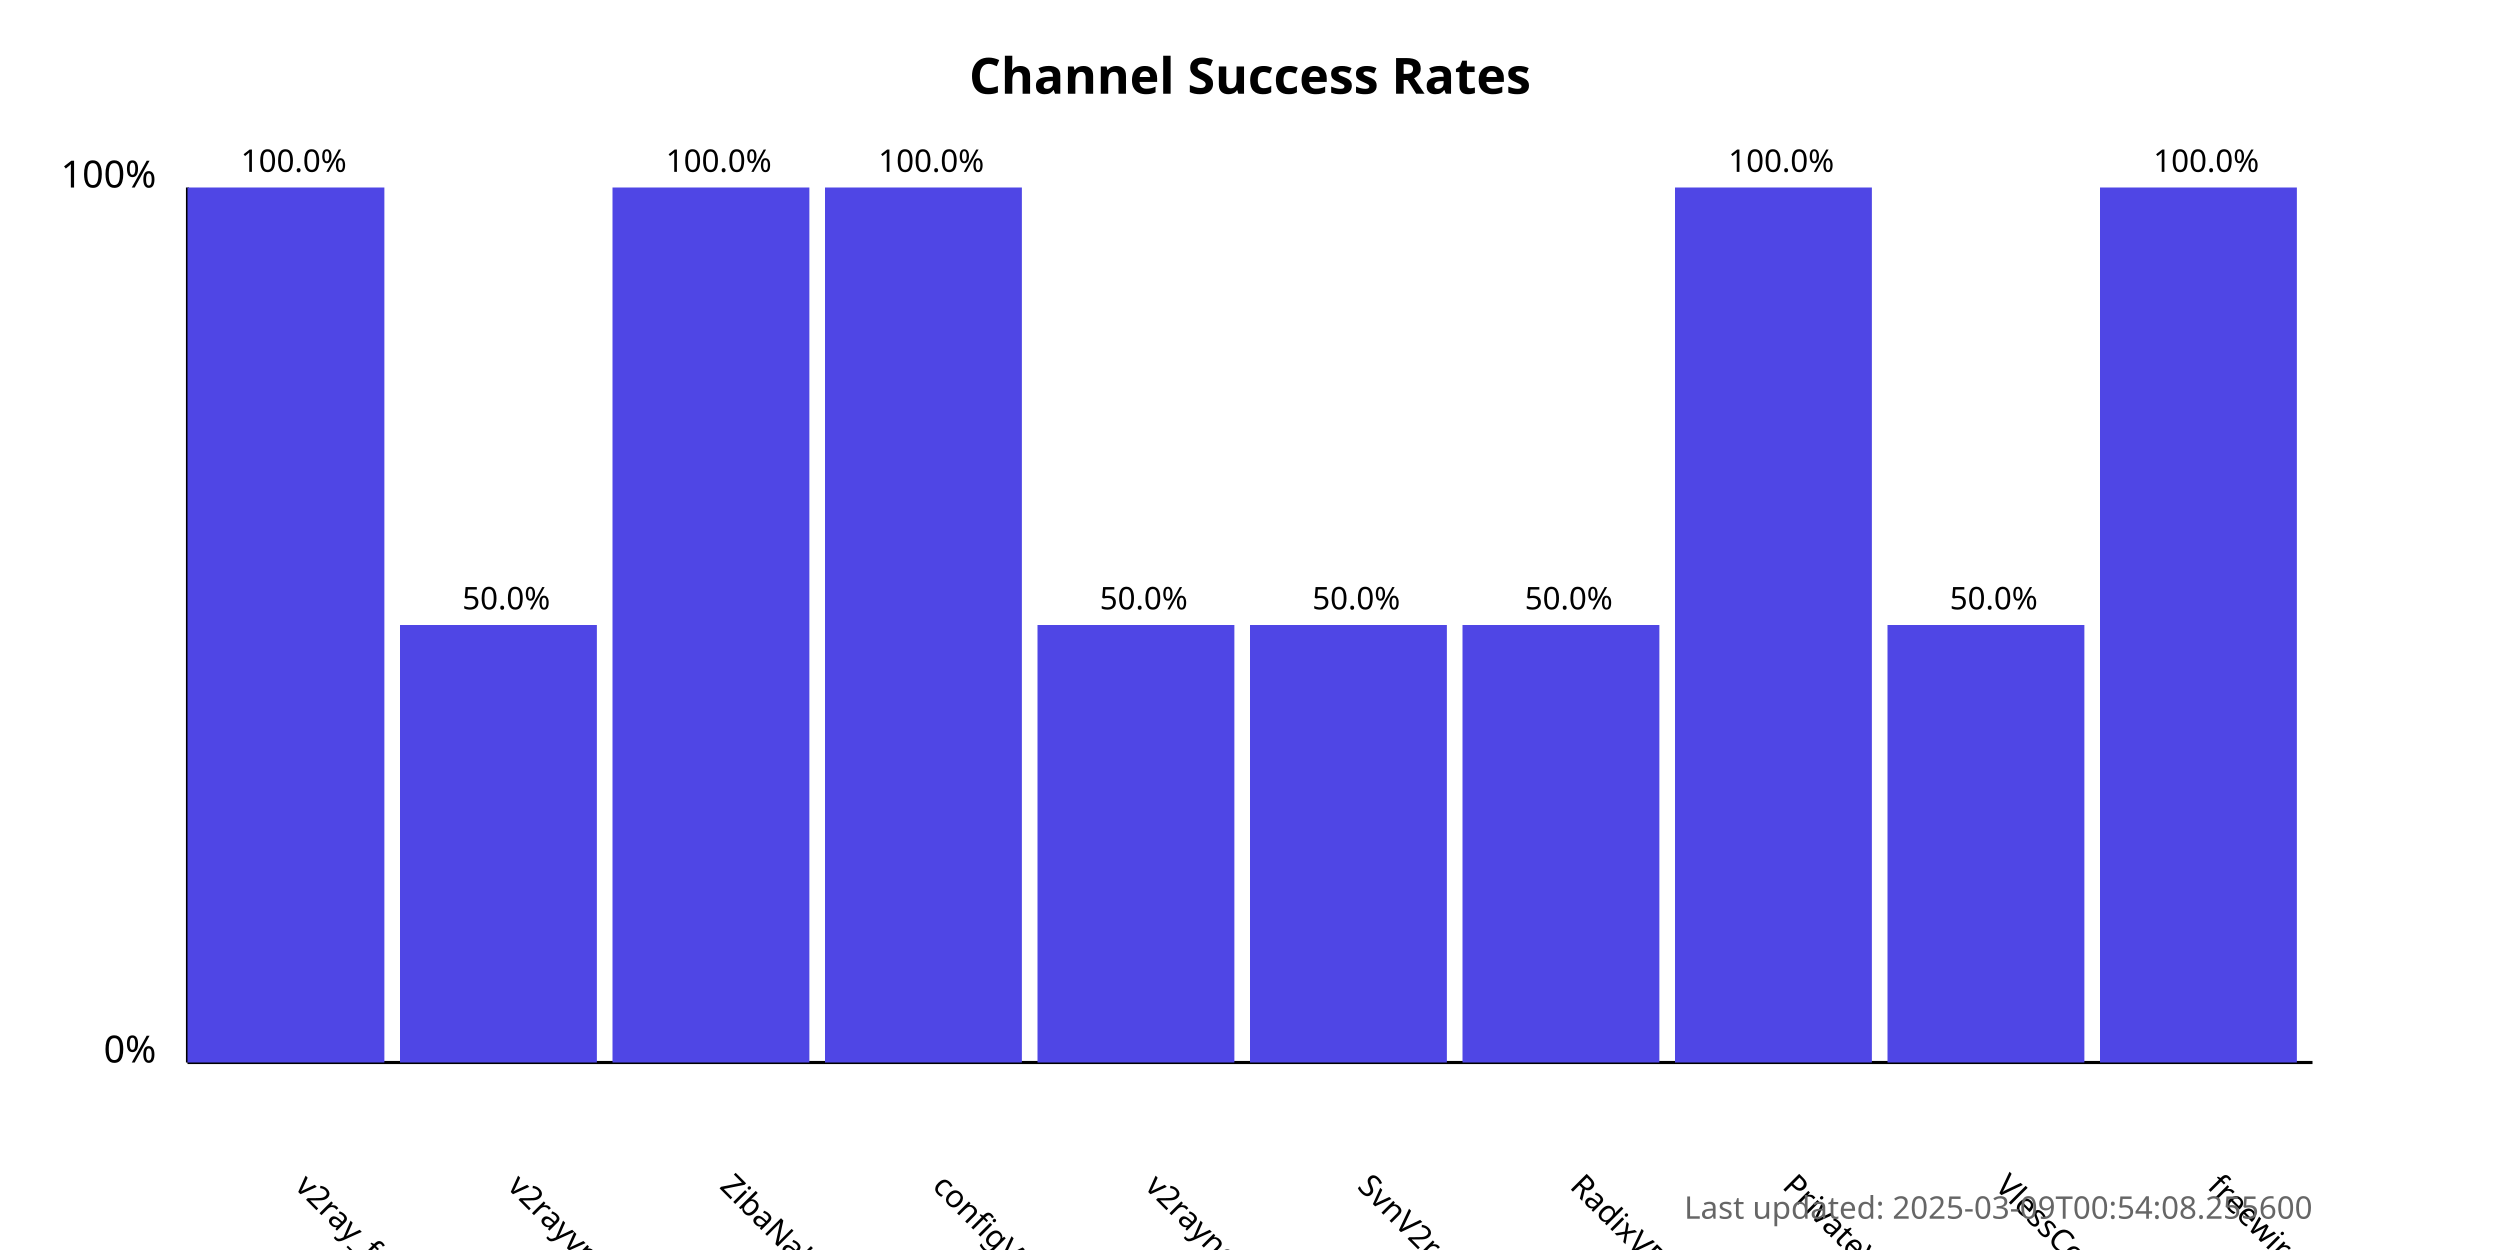
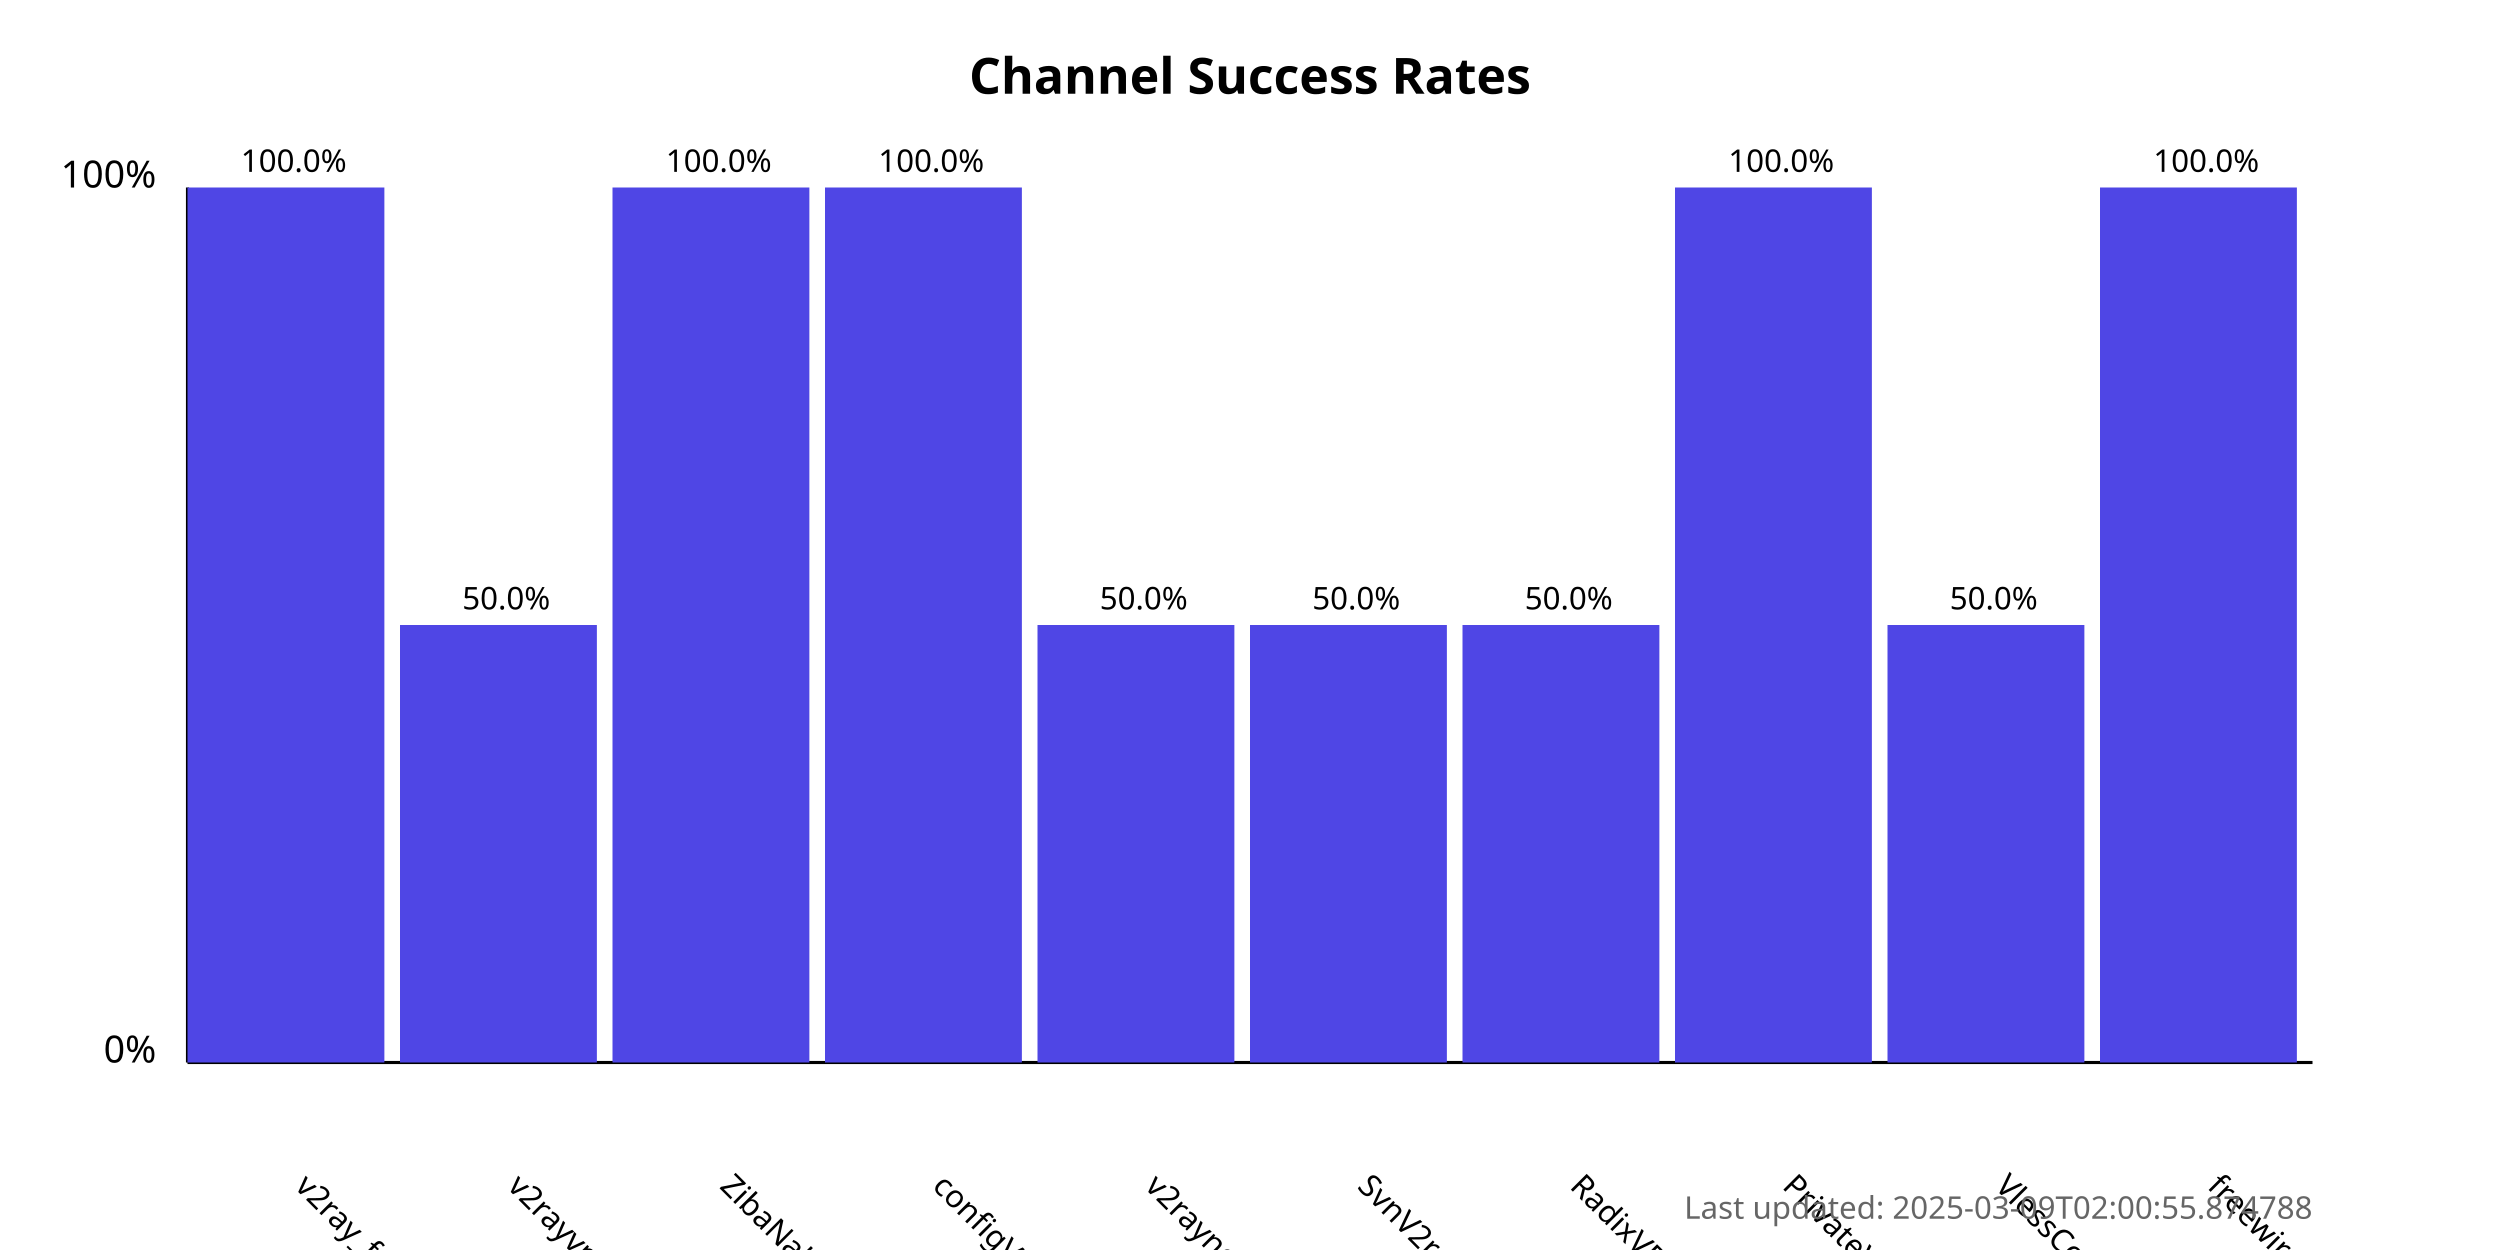
<svg xmlns="http://www.w3.org/2000/svg" width="800" height="400">
  <style>
            .chart-title { font: bold 16px sans-serif; }
            .axis-label { font: 12px sans-serif; }
            .tick-label { font: 10px sans-serif; }
            .bar { fill: #4f46e5; }
            .bar:hover { fill: #6366f1; }
            .timestamp { font: 10px sans-serif; fill: #666; }
        </style>
  <text x="400.0" y="30" text-anchor="middle" class="chart-title">
            Channel Success Rates
        </text>
  <line x1="60" y1="340" x2="60" y2="60" stroke="black" stroke-width="1" />
  <line x1="60" y1="340" x2="740" y2="340" stroke="black" stroke-width="1" />
  <text x="50" y="340" text-anchor="end" class="axis-label">0%</text>
  <text x="50" y="60" text-anchor="end" class="axis-label">100%</text>
  <g>
    <rect x="60" y="60.0" width="63.0" height="280.0" class="bar" />
    <text x="94.0" y="380" transform="rotate(45, 94.0, 380)" text-anchor="start" class="tick-label">
                v2ray_free_conf
            </text>
    <text x="94.0" y="55.0" text-anchor="middle" class="tick-label">
                100.0%
            </text>
  </g>
  <g>
    <rect x="128.0" y="200.0" width="63.0" height="140.0" class="bar" />
    <text x="162.0" y="380" transform="rotate(45, 162.0, 380)" text-anchor="start" class="tick-label">
                v2rayvpno
            </text>
    <text x="162.0" y="195.0" text-anchor="middle" class="tick-label">
                50.0%
            </text>
  </g>
  <g>
    <rect x="196.0" y="60.0" width="63.0" height="280.0" class="bar" />
    <text x="230.0" y="380" transform="rotate(45, 230.0, 380)" text-anchor="start" class="tick-label">
                ZibaNabz
            </text>
    <text x="230.0" y="55.0" text-anchor="middle" class="tick-label">
                100.0%
            </text>
  </g>
  <g>
    <rect x="264.0" y="60.0" width="63.0" height="280.0" class="bar" />
    <text x="298.0" y="380" transform="rotate(45, 298.0, 380)" text-anchor="start" class="tick-label">
                configV2rayForFree
            </text>
    <text x="298.0" y="55.0" text-anchor="middle" class="tick-label">
                100.0%
            </text>
  </g>
  <g>
    <rect x="332.0" y="200.0" width="63.0" height="140.0" class="bar" />
    <text x="366.0" y="380" transform="rotate(45, 366.0, 380)" text-anchor="start" class="tick-label">
                v2rayngvpn
            </text>
    <text x="366.0" y="195.0" text-anchor="middle" class="tick-label">
                50.0%
            </text>
  </g>
  <g>
    <rect x="400.0" y="200.0" width="63.0" height="140.0" class="bar" />
    <text x="434.0" y="380" transform="rotate(45, 434.0, 380)" text-anchor="start" class="tick-label">
                SvnV2ray
            </text>
    <text x="434.0" y="195.0" text-anchor="middle" class="tick-label">
                50.0%
            </text>
  </g>
  <g>
    <rect x="468.0" y="200.0" width="63.0" height="140.0" class="bar" />
    <text x="502.0" y="380" transform="rotate(45, 502.0, 380)" text-anchor="start" class="tick-label">
                RadixVPN
            </text>
    <text x="502.0" y="195.0" text-anchor="middle" class="tick-label">
                50.0%
            </text>
  </g>
  <g>
    <rect x="536.0" y="60.0" width="63.0" height="280.0" class="bar" />
    <text x="570.0" y="380" transform="rotate(45, 570.0, 380)" text-anchor="start" class="tick-label">
                PrivateVPNs
            </text>
    <text x="570.0" y="55.0" text-anchor="middle" class="tick-label">
                100.0%
            </text>
  </g>
  <g>
    <rect x="604.0" y="200.0" width="63.0" height="140.0" class="bar" />
    <text x="638.0" y="380" transform="rotate(45, 638.0, 380)" text-anchor="start" class="tick-label">
                VlessConfig
            </text>
    <text x="638.0" y="195.0" text-anchor="middle" class="tick-label">
                50.0%
            </text>
  </g>
  <g>
    <rect x="672.0" y="60.0" width="63.0" height="280.0" class="bar" />
    <text x="706.0" y="380" transform="rotate(45, 706.0, 380)" text-anchor="start" class="tick-label">
                freewireguard
            </text>
    <text x="706.0" y="55.0" text-anchor="middle" class="tick-label">
                100.0%
            </text>
  </g>
  <text x="740" y="390" text-anchor="end" class="timestamp">
-             Last updated: 2025-03-09T00:54:08.255600
+             Last updated: 2025-03-09T02:00:55.874788
        </text>
</svg>
